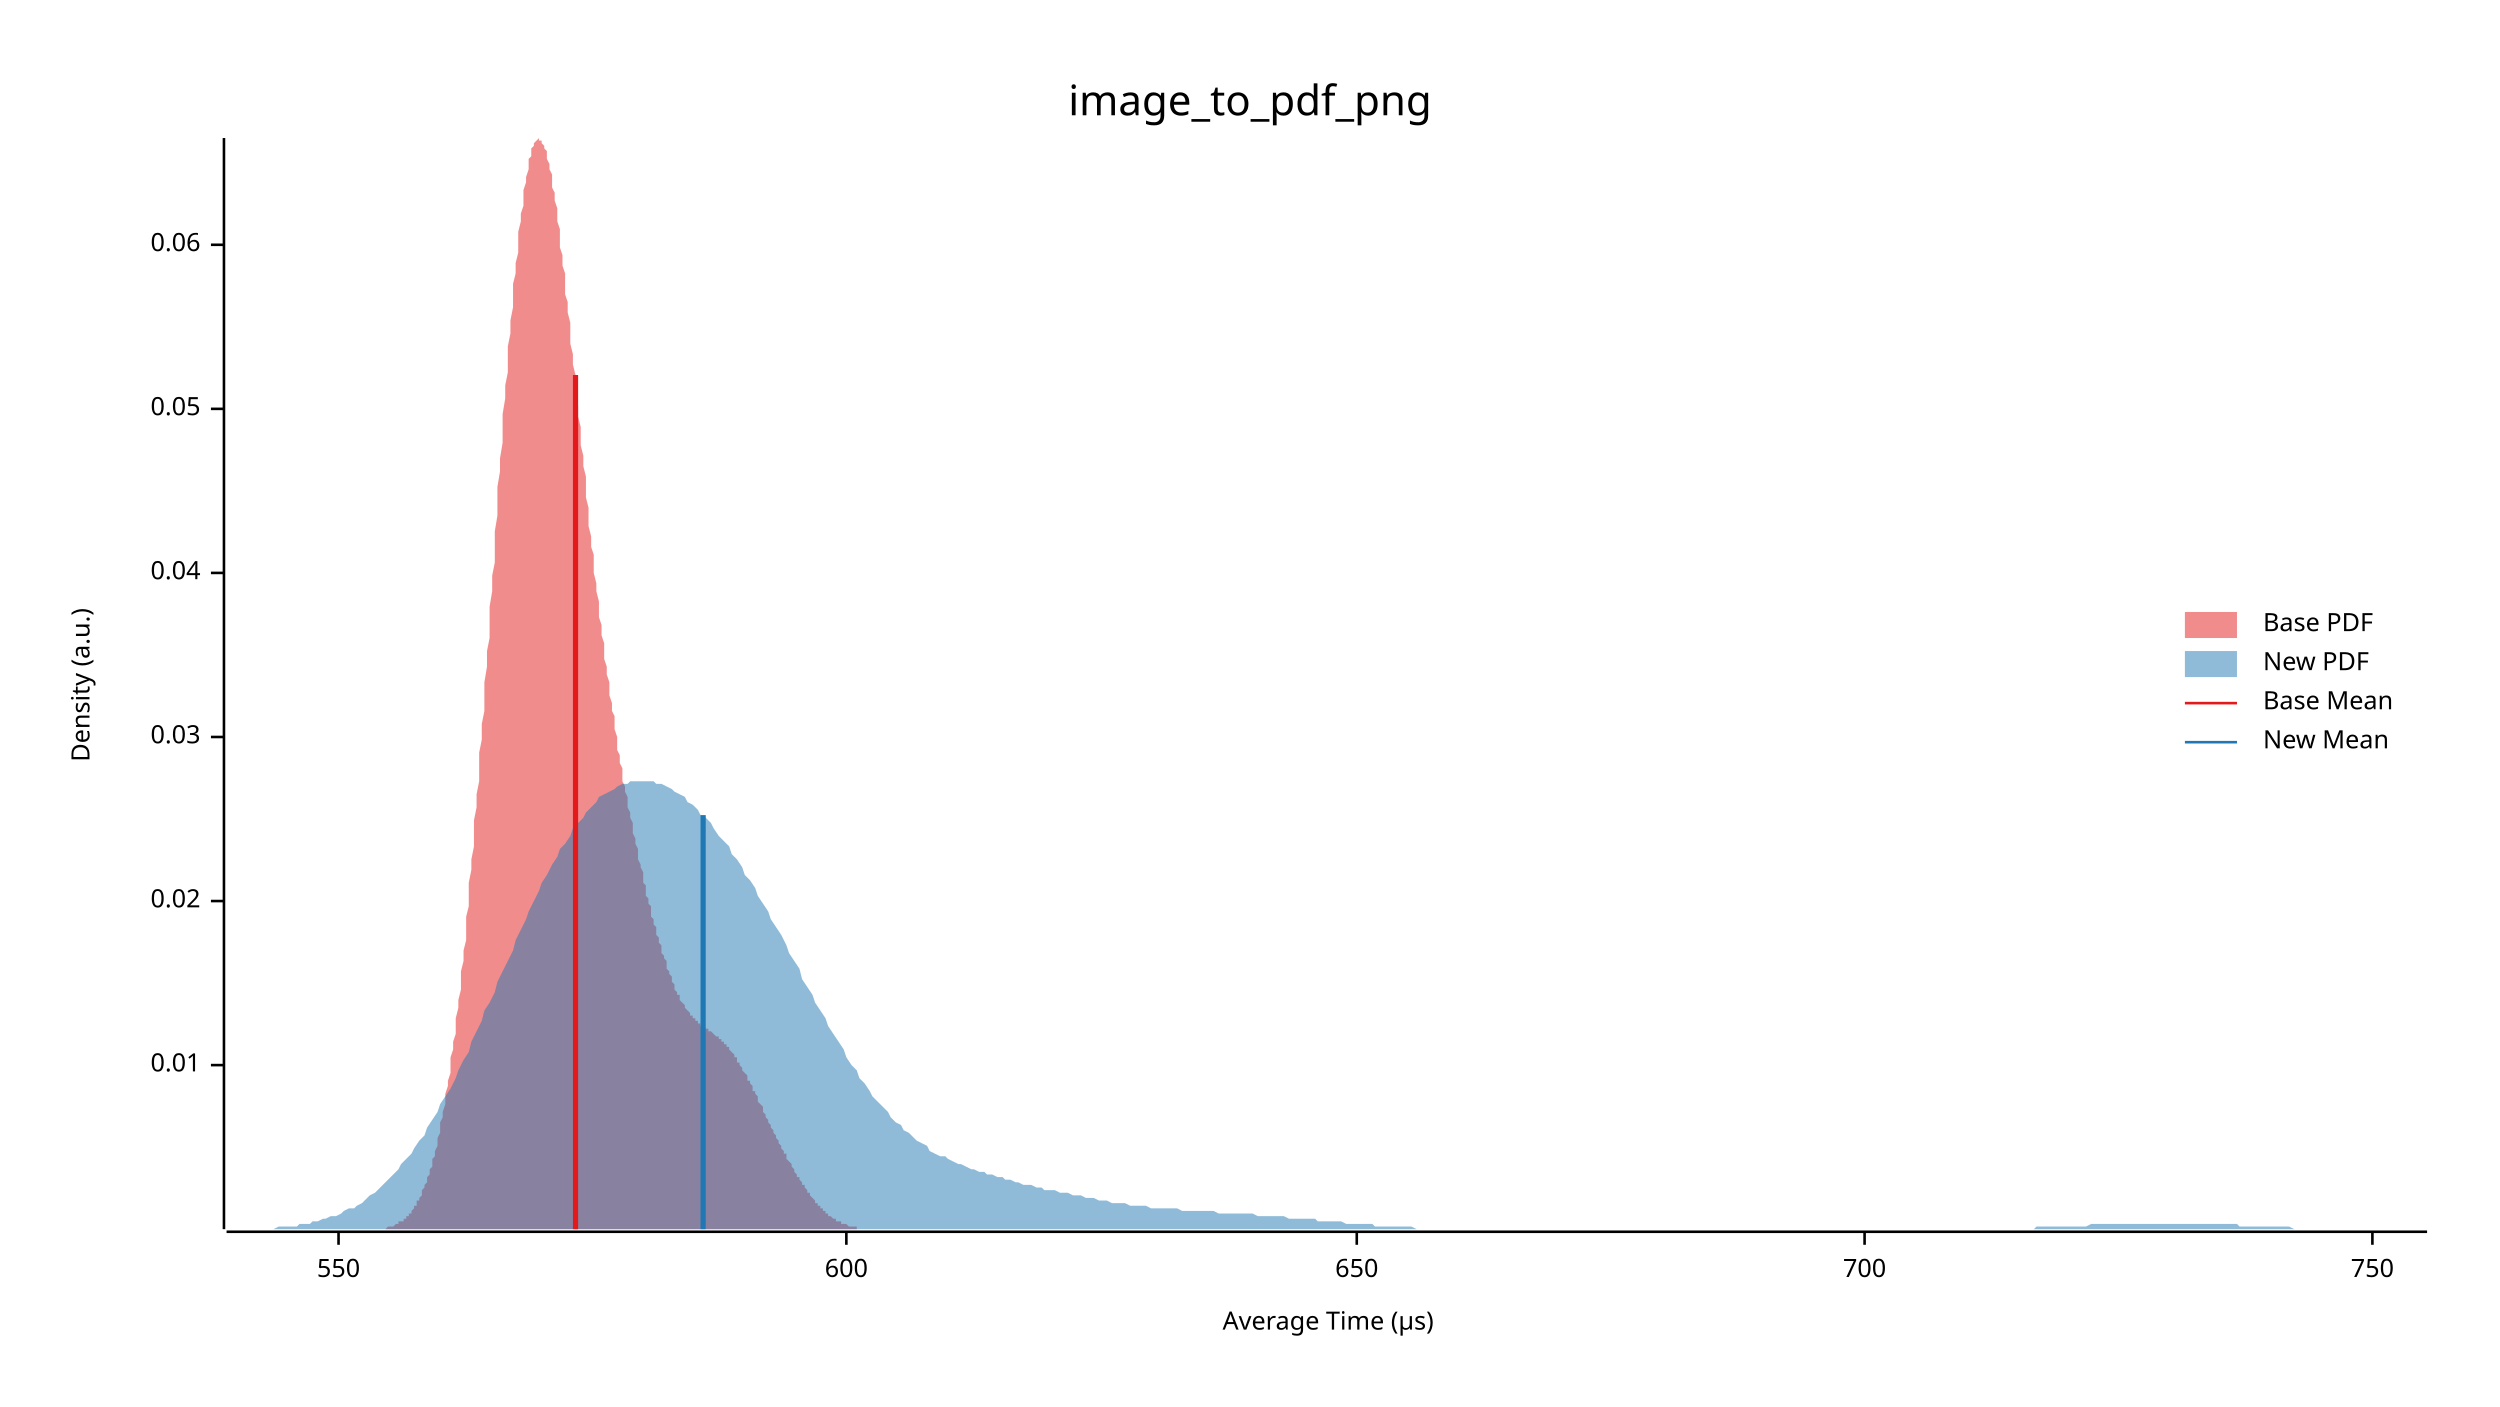
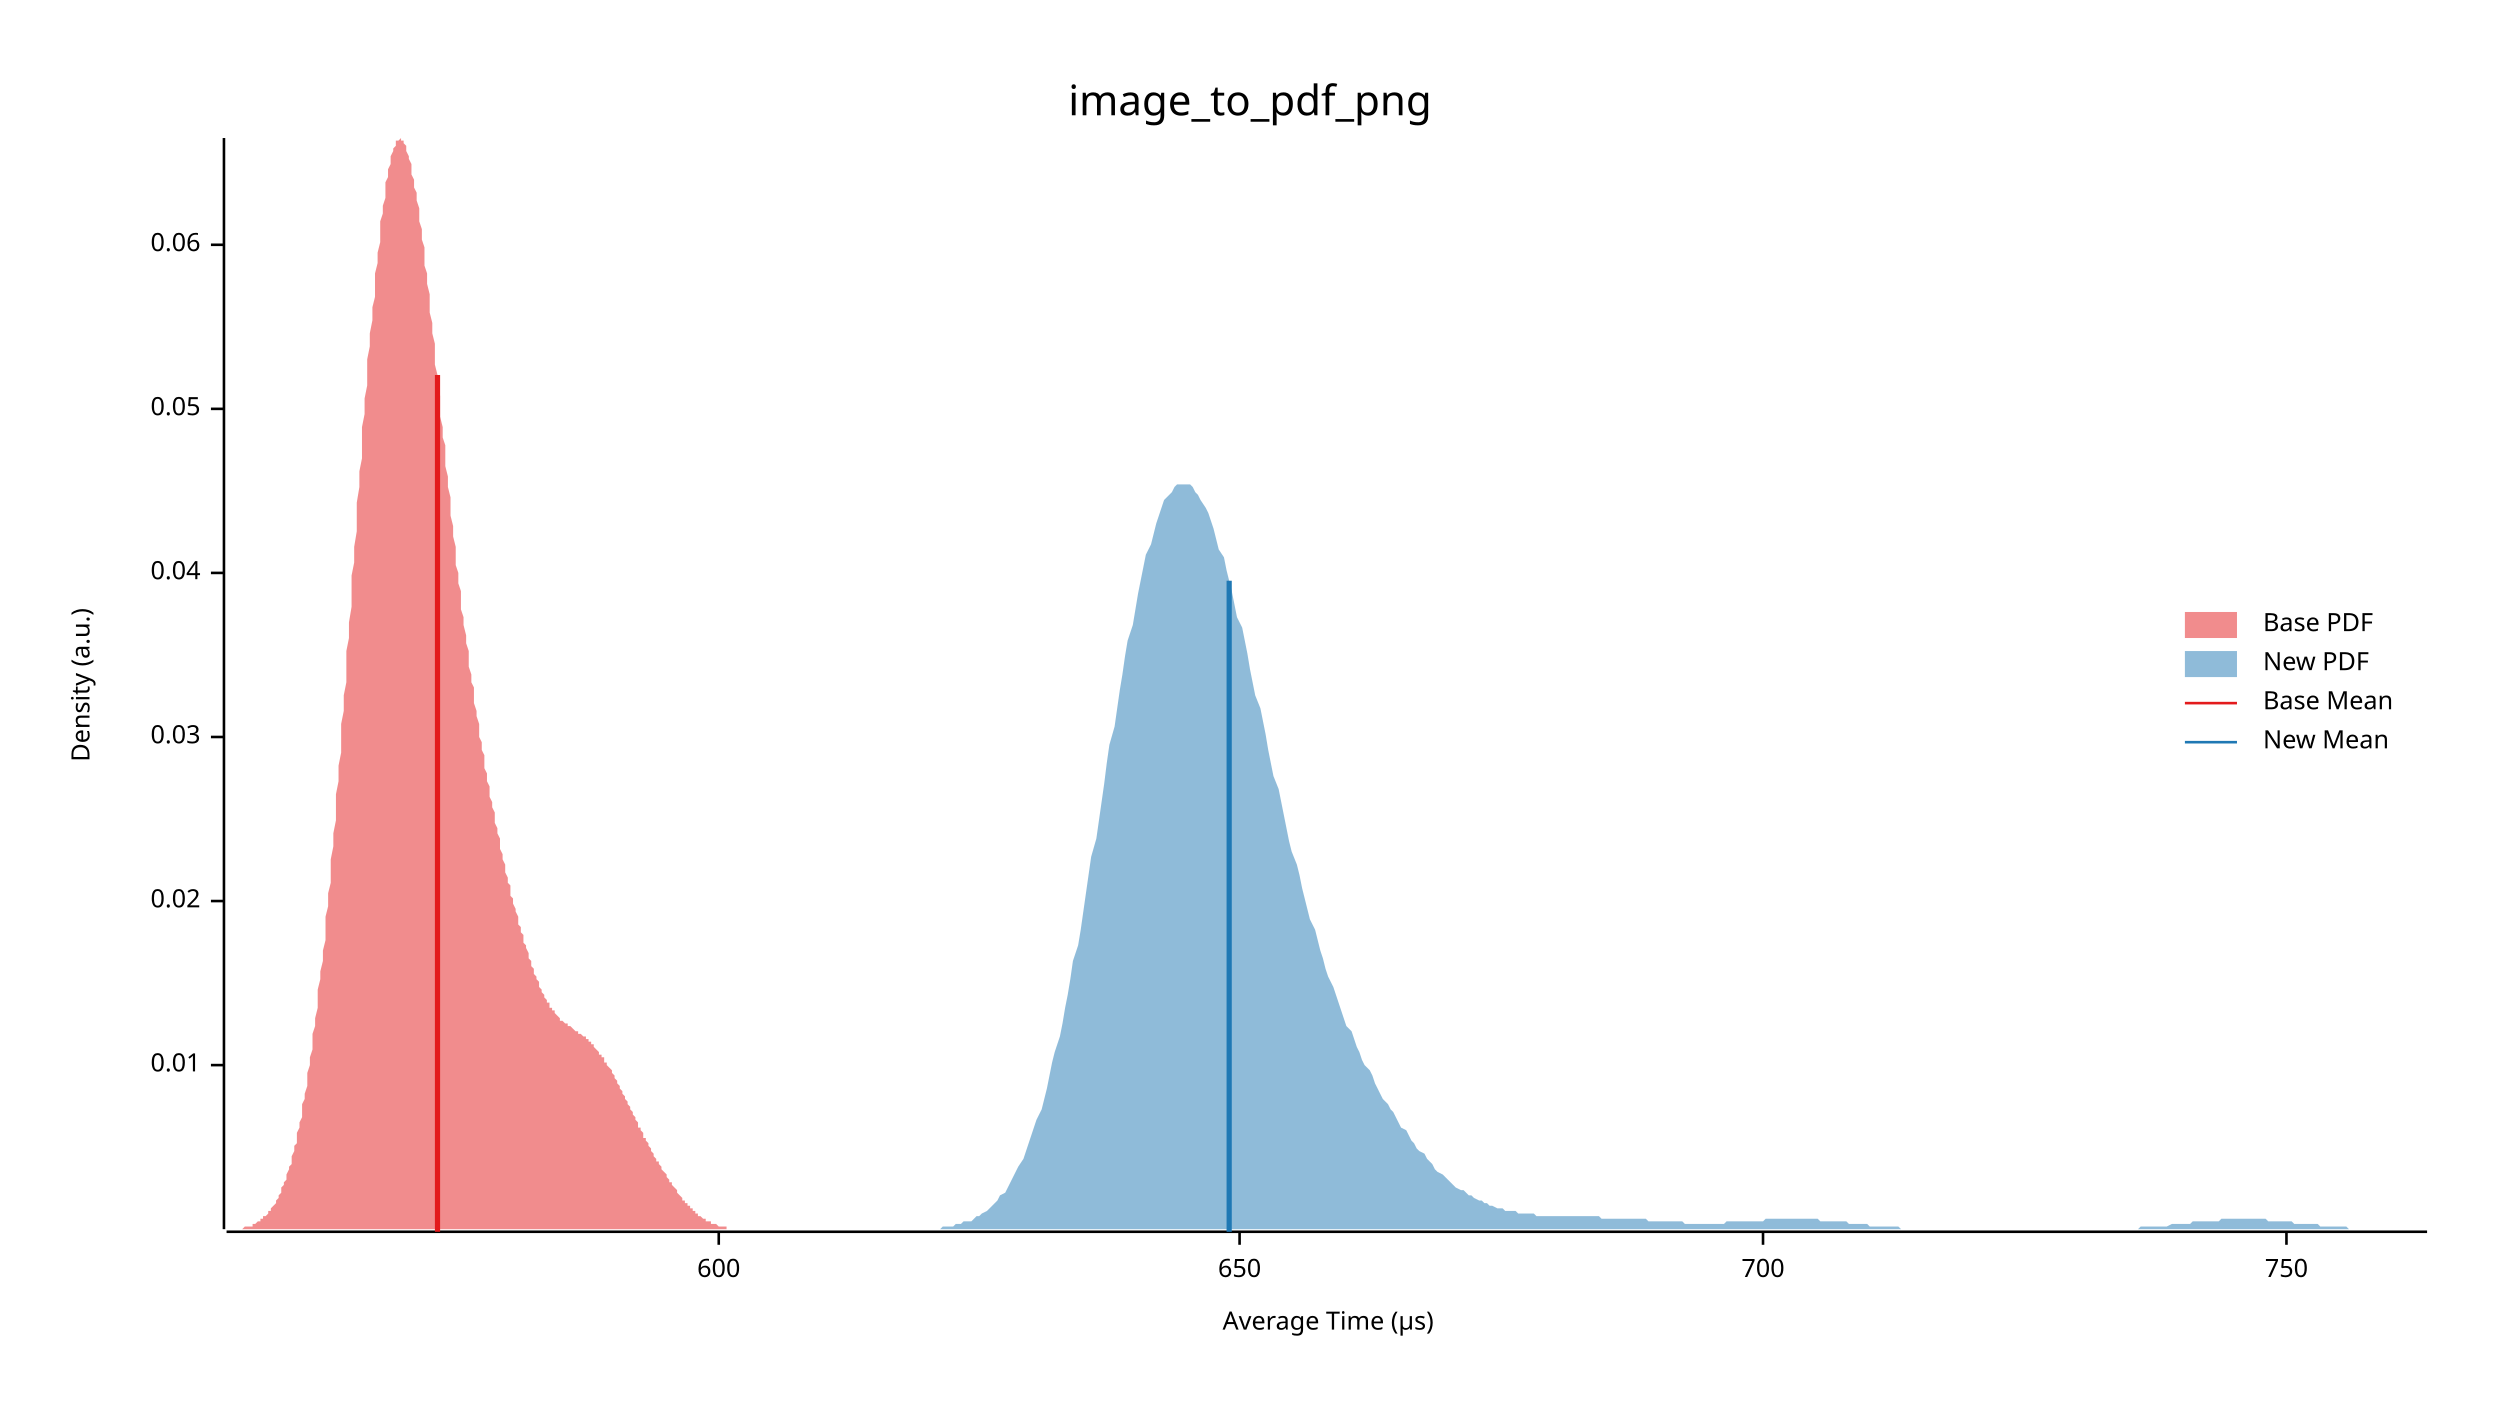
<svg xmlns="http://www.w3.org/2000/svg" width="960" height="540" viewBox="0 0 960 540">
  <text x="480" y="32" dy="0.76em" text-anchor="middle" font-family="sans-serif" font-size="16.129" opacity="1" fill="#000000">
image_to_pdf_png
</text>
  <text x="27" y="263" dy="0.76em" text-anchor="middle" font-family="sans-serif" font-size="9.677" opacity="1" fill="#000000" transform="rotate(270, 27, 263)">
Density (a.u.)
</text>
  <text x="510" y="513" dy="-0.5ex" text-anchor="middle" font-family="sans-serif" font-size="9.677" opacity="1" fill="#000000">
Average Time (µs)
</text>
  <polyline fill="none" opacity="1" stroke="#000000" stroke-width="1" points="86,53 86,472 " />
  <text x="77" y="409" dy="0.5ex" text-anchor="end" font-family="sans-serif" font-size="9.677" opacity="1" fill="#000000">
0.01
</text>
  <polyline fill="none" opacity="1" stroke="#000000" stroke-width="1" points="81,409 86,409 " />
  <text x="77" y="346" dy="0.5ex" text-anchor="end" font-family="sans-serif" font-size="9.677" opacity="1" fill="#000000">
0.02
</text>
  <polyline fill="none" opacity="1" stroke="#000000" stroke-width="1" points="81,346 86,346 " />
  <text x="77" y="283" dy="0.5ex" text-anchor="end" font-family="sans-serif" font-size="9.677" opacity="1" fill="#000000">
0.03
</text>
  <polyline fill="none" opacity="1" stroke="#000000" stroke-width="1" points="81,283 86,283 " />
  <text x="77" y="220" dy="0.5ex" text-anchor="end" font-family="sans-serif" font-size="9.677" opacity="1" fill="#000000">
0.04
</text>
  <polyline fill="none" opacity="1" stroke="#000000" stroke-width="1" points="81,220 86,220 " />
  <text x="77" y="157" dy="0.5ex" text-anchor="end" font-family="sans-serif" font-size="9.677" opacity="1" fill="#000000">
0.05
</text>
  <polyline fill="none" opacity="1" stroke="#000000" stroke-width="1" points="81,157 86,157 " />
  <text x="77" y="94" dy="0.5ex" text-anchor="end" font-family="sans-serif" font-size="9.677" opacity="1" fill="#000000">
0.06
</text>
  <polyline fill="none" opacity="1" stroke="#000000" stroke-width="1" points="81,94 86,94 " />
  <polyline fill="none" opacity="1" stroke="#000000" stroke-width="1" points="87,473 932,473 " />
-   <text x="130" y="483" dy="0.76em" text-anchor="middle" font-family="sans-serif" font-size="9.677" opacity="1" fill="#000000">
- 550
- </text>
-   <polyline fill="none" opacity="1" stroke="#000000" stroke-width="1" points="130,473 130,478 " />
-   <text x="325" y="483" dy="0.76em" text-anchor="middle" font-family="sans-serif" font-size="9.677" opacity="1" fill="#000000">
+   <text x="276" y="483" dy="0.76em" text-anchor="middle" font-family="sans-serif" font-size="9.677" opacity="1" fill="#000000">
600
</text>
-   <polyline fill="none" opacity="1" stroke="#000000" stroke-width="1" points="325,473 325,478 " />
-   <text x="521" y="483" dy="0.76em" text-anchor="middle" font-family="sans-serif" font-size="9.677" opacity="1" fill="#000000">
+   <polyline fill="none" opacity="1" stroke="#000000" stroke-width="1" points="276,473 276,478 " />
+   <text x="476" y="483" dy="0.76em" text-anchor="middle" font-family="sans-serif" font-size="9.677" opacity="1" fill="#000000">
650
</text>
-   <polyline fill="none" opacity="1" stroke="#000000" stroke-width="1" points="521,473 521,478 " />
-   <text x="716" y="483" dy="0.76em" text-anchor="middle" font-family="sans-serif" font-size="9.677" opacity="1" fill="#000000">
+   <polyline fill="none" opacity="1" stroke="#000000" stroke-width="1" points="476,473 476,478 " />
+   <text x="677" y="483" dy="0.76em" text-anchor="middle" font-family="sans-serif" font-size="9.677" opacity="1" fill="#000000">
700
</text>
-   <polyline fill="none" opacity="1" stroke="#000000" stroke-width="1" points="716,473 716,478 " />
-   <text x="911" y="483" dy="0.76em" text-anchor="middle" font-family="sans-serif" font-size="9.677" opacity="1" fill="#000000">
+   <polyline fill="none" opacity="1" stroke="#000000" stroke-width="1" points="677,473 677,478 " />
+   <text x="878" y="483" dy="0.76em" text-anchor="middle" font-family="sans-serif" font-size="9.677" opacity="1" fill="#000000">
750
</text>
-   <polyline fill="none" opacity="1" stroke="#000000" stroke-width="1" points="911,473 911,478 " />
-   <polygon opacity="0.5" fill="#E31A1C" points="142,472 142,472 142,472 143,472 143,472 144,472 144,472 144,472 145,472 145,472 146,472 146,472 146,472 147,472 147,472 147,472 148,472 148,472 149,471 149,471 149,471 150,471 150,471 151,471 151,471 151,471 152,470 152,470 153,470 153,470 153,469 154,469 154,469 155,469 155,468 155,468 156,468 156,467 157,467 157,467 157,466 158,466 158,465 158,465 159,464 159,463 160,463 160,462 160,461 161,461 161,460 162,459 162,458 162,457 163,456 163,455 164,454 164,453 164,452 165,451 165,449 166,448 166,447 166,445 167,444 167,442 168,440 168,439 168,437 169,435 169,433 169,431 170,429 170,427 171,424 171,422 171,420 172,417 172,415 173,412 173,409 173,406 174,403 174,400 175,397 175,394 175,391 176,387 176,384 177,380 177,376 177,373 178,369 178,365 179,361 179,356 179,352 180,348 180,343 180,339 181,334 181,330 182,325 182,320 182,315 183,310 183,305 184,300 184,294 184,289 185,284 185,278 186,273 186,267 186,262 187,256 187,250 188,245 188,239 188,233 189,227 189,221 190,216 190,210 190,204 191,198 191,193 191,187 192,181 192,176 193,170 193,164 193,159 194,153 194,148 195,143 195,138 195,133 196,128 196,123 197,118 197,114 197,109 198,105 198,101 199,97 199,93 199,89 200,85 200,82 201,79 201,76 201,73 202,70 202,68 203,65 203,63 203,61 204,60 204,58 204,57 205,56 205,55 206,54 206,54 206,54 207,53 207,54 208,54 208,54 208,55 209,56 209,57 210,58 210,60 210,61 211,63 211,65 212,67 212,69 212,72 213,74 213,77 214,80 214,82 214,85 215,88 215,92 215,95 216,98 216,102 217,105 217,109 217,113 218,116 218,120 219,124 219,128 219,132 220,136 220,140 221,144 221,148 221,152 222,156 222,160 223,164 223,168 223,171 224,175 224,179 225,183 225,187 225,191 226,195 226,198 226,202 227,206 227,210 228,213 228,217 228,220 229,224 229,227 230,231 230,234 230,237 231,240 231,244 232,247 232,250 232,253 233,256 233,259 234,262 234,264 234,267 235,270 235,273 236,275 236,278 236,280 237,283 237,285 237,288 238,290 238,293 239,295 239,297 239,300 240,302 240,304 241,306 241,308 241,310 242,312 242,314 243,316 243,318 243,320 244,322 244,324 245,326 245,328 245,330 246,332 246,333 247,335 247,337 247,339 248,340 248,342 248,344 249,345 249,347 250,348 250,350 250,352 251,353 251,355 252,356 252,358 252,359 253,360 253,362 254,363 254,364 254,366 255,367 255,368 256,369 256,371 256,372 257,373 257,374 258,375 258,376 258,377 259,378 259,379 259,380 260,381 260,382 261,382 261,383 261,384 262,385 262,385 263,386 263,387 263,387 264,388 264,388 265,389 265,389 265,390 266,390 266,391 267,391 267,392 267,392 268,392 268,393 269,393 269,393 269,394 270,394 270,394 270,394 271,395 271,395 272,395 272,396 272,396 273,396 273,396 274,397 274,397 274,397 275,398 275,398 276,398 276,398 276,399 277,399 277,400 278,400 278,400 278,401 279,401 279,402 280,402 280,403 280,403 281,404 281,404 282,405 282,405 282,406 283,406 283,407 283,408 284,408 284,409 285,410 285,410 285,411 286,412 286,412 287,413 287,414 287,415 288,415 288,416 289,417 289,418 289,419 290,419 290,420 291,421 291,422 291,423 292,424 292,424 293,425 293,426 293,427 294,428 294,428 294,429 295,430 295,431 296,432 296,433 296,433 297,434 297,435 298,436 298,437 298,437 299,438 299,439 300,440 300,440 300,441 301,442 301,443 302,443 302,444 302,445 303,446 303,446 304,447 304,448 304,448 305,449 305,450 305,450 306,451 306,452 307,452 307,453 307,453 308,454 308,455 309,455 309,456 309,456 310,457 310,458 311,458 311,459 311,459 312,460 312,460 313,461 313,461 313,462 314,462 314,463 315,463 315,463 315,464 316,464 316,465 316,465 317,465 317,466 318,466 318,466 318,467 319,467 319,467 320,468 320,468 320,468 321,468 321,469 322,469 322,469 322,469 323,469 323,470 324,470 324,470 324,470 325,470 325,470 326,471 326,471 326,471 327,471 327,471 327,471 328,471 328,471 329,471 329,472 329,472 330,472 330,472 331,472 331,472 331,472 332,472 332,472 333,472 333,472 333,472 334,472 334,472 335,472 335,472 335,472 336,472 336,472 337,472 337,472 337,472 338,472 338,472 142,472 " />
-   <polygon opacity="0.5" fill="#1F78B4" points="87,472 88,472 90,472 92,472 93,472 95,472 97,472 98,472 100,472 102,472 103,472 105,472 107,471 109,471 110,471 112,471 114,471 115,470 117,470 119,470 120,469 122,469 124,468 125,468 127,467 129,467 131,466 132,465 134,464 136,464 137,463 139,462 141,460 142,459 144,458 146,456 147,455 149,453 151,451 153,449 154,447 156,445 158,443 159,441 161,438 163,436 164,433 166,430 168,427 169,424 171,421 173,418 175,414 176,411 178,407 180,404 181,400 183,396 185,392 186,388 188,385 190,381 191,377 193,373 195,369 197,365 198,361 200,357 202,353 203,350 205,346 207,342 208,339 210,336 212,332 214,329 215,326 217,324 219,321 220,318 222,316 224,314 225,312 227,310 229,308 230,306 232,305 234,304 236,303 237,302 239,301 241,301 242,300 244,300 246,300 247,300 249,300 251,300 252,301 254,301 256,302 258,303 259,304 261,305 263,306 264,308 266,309 268,311 269,313 271,314 273,316 274,318 276,321 278,323 280,325 281,328 283,330 285,333 286,336 288,338 290,341 291,344 293,347 295,350 296,353 298,356 300,359 302,363 303,366 305,369 307,372 308,376 310,379 312,382 313,385 315,388 317,391 318,394 320,397 322,400 324,403 325,406 327,409 329,411 330,414 332,416 334,419 335,421 337,423 339,425 341,427 342,429 344,431 346,432 347,434 349,435 351,437 352,438 354,439 356,440 357,442 359,443 361,444 363,444 364,445 366,446 368,447 369,447 371,448 373,449 374,449 376,450 378,450 379,451 381,451 383,452 385,452 386,453 388,453 390,454 391,454 393,455 395,455 396,455 398,456 400,456 401,457 403,457 405,457 407,458 408,458 410,458 412,459 413,459 415,459 417,460 418,460 420,460 422,461 423,461 425,461 427,462 429,462 430,462 432,462 434,463 435,463 437,463 439,463 440,463 442,464 444,464 445,464 447,464 449,464 451,464 452,464 454,465 456,465 457,465 459,465 461,465 462,465 464,465 466,465 468,466 469,466 471,466 473,466 474,466 476,466 478,466 479,466 481,466 483,467 484,467 486,467 488,467 490,467 491,467 493,467 495,468 496,468 498,468 500,468 501,468 503,468 505,468 506,469 508,469 510,469 512,469 513,469 515,469 517,470 518,470 520,470 522,470 523,470 525,470 527,470 528,471 530,471 532,471 534,471 535,471 537,471 539,471 540,471 542,471 544,472 545,472 547,472 549,472 550,472 552,472 554,472 556,472 557,472 559,472 561,472 562,472 564,472 566,472 567,472 569,472 571,472 573,472 574,472 576,472 578,472 579,472 581,472 583,472 584,472 586,472 588,472 589,472 591,472 593,472 595,472 596,472 598,472 600,472 601,472 603,472 605,472 606,472 608,472 610,472 611,472 613,472 615,472 617,472 618,472 620,472 622,472 623,472 625,472 627,472 628,472 630,472 632,472 633,472 635,472 637,472 639,472 640,472 642,472 644,472 645,472 647,472 649,472 650,472 652,472 654,472 655,472 657,472 659,472 661,472 662,472 664,472 666,472 667,472 669,472 671,472 672,472 674,472 676,472 677,472 679,472 681,472 683,472 684,472 686,472 688,472 689,472 691,472 693,472 694,472 696,472 698,472 700,472 701,472 703,472 705,472 706,472 708,472 710,472 711,472 713,472 715,472 716,472 718,472 720,472 722,472 723,472 725,472 727,472 728,472 730,472 732,472 733,472 735,472 737,472 738,472 740,472 742,472 744,472 745,472 747,472 749,472 750,472 752,472 754,472 755,472 757,472 759,472 760,472 762,472 764,472 766,472 767,472 769,472 771,472 772,472 774,472 776,472 777,472 779,472 781,472 782,471 784,471 786,471 788,471 789,471 791,471 793,471 794,471 796,471 798,471 799,471 801,471 803,470 804,470 806,470 808,470 810,470 811,470 813,470 815,470 816,470 818,470 820,470 821,470 823,470 825,470 827,470 828,470 830,470 832,470 833,470 835,470 837,470 838,470 840,470 842,470 843,470 845,470 847,470 849,470 850,470 852,470 854,470 855,470 857,470 859,470 860,471 862,471 864,471 865,471 867,471 869,471 871,471 872,471 874,471 876,471 877,471 879,471 881,472 882,472 884,472 886,472 887,472 889,472 891,472 893,472 894,472 896,472 898,472 899,472 901,472 903,472 904,472 906,472 908,472 909,472 911,472 913,472 915,472 916,472 918,472 920,472 921,472 923,472 925,472 926,472 928,472 930,472 932,472 932,472 87,472 " />
-   <polyline fill="none" opacity="1" stroke="#E31A1C" stroke-width="2" points="221,472 221,144 " />
-   <polyline fill="none" opacity="1" stroke="#1F78B4" stroke-width="2" points="270,472 270,313 " />
+   <polyline fill="none" opacity="1" stroke="#000000" stroke-width="1" points="878,473 878,478 " />
+   <polygon opacity="0.5" fill="#E31A1C" points="87,472 87,472 87,472 88,472 88,472 89,472 89,472 89,472 90,472 90,472 91,472 91,472 91,472 92,472 92,472 93,472 93,472 93,472 94,471 94,471 95,471 95,471 95,471 96,471 96,471 97,471 97,470 97,470 98,470 98,470 99,469 99,469 99,469 100,469 100,468 101,468 101,468 101,467 102,467 102,467 103,466 103,466 103,465 104,465 104,464 105,463 105,463 106,462 106,461 106,461 107,460 107,459 108,458 108,457 108,456 109,455 109,454 110,453 110,452 110,451 111,449 111,448 112,447 112,445 112,444 113,442 113,440 114,439 114,437 114,435 115,433 115,431 116,429 116,427 116,424 117,422 117,420 118,417 118,415 118,412 119,409 119,406 120,403 120,400 120,397 121,394 121,391 122,387 122,384 122,380 123,376 123,373 124,369 124,365 125,361 125,356 125,352 126,348 126,343 127,339 127,334 127,330 128,325 128,320 129,315 129,310 129,305 130,300 130,294 131,289 131,284 131,278 132,273 132,267 133,262 133,256 133,250 134,245 134,239 135,233 135,227 135,221 136,216 136,210 137,204 137,198 137,193 138,187 138,181 139,176 139,170 139,164 140,159 140,153 141,148 141,143 141,138 142,133 142,128 143,123 143,118 144,114 144,109 144,105 145,101 145,97 146,93 146,89 146,85 147,82 147,79 148,76 148,73 148,70 149,68 149,65 150,63 150,61 150,60 151,58 151,57 152,56 152,55 152,54 153,54 153,54 154,53 154,54 154,54 155,54 155,55 156,56 156,57 156,58 157,60 157,61 158,63 158,65 158,67 159,69 159,72 160,74 160,77 161,80 161,82 161,85 162,88 162,92 163,95 163,98 163,102 164,105 164,109 165,113 165,116 165,120 166,124 166,128 167,132 167,136 167,140 168,144 168,148 169,152 169,156 169,160 170,164 170,168 171,171 171,175 171,179 172,183 172,187 173,191 173,195 173,198 174,202 174,206 175,210 175,213 175,217 176,220 176,224 177,227 177,231 177,234 178,237 178,240 179,244 179,247 180,250 180,253 180,256 181,259 181,262 182,264 182,267 182,270 183,273 183,275 184,278 184,280 184,283 185,285 185,288 186,290 186,293 186,295 187,297 187,300 188,302 188,304 188,306 189,308 189,310 190,312 190,314 190,316 191,318 191,320 192,322 192,324 192,326 193,328 193,330 194,332 194,333 194,335 195,337 195,339 196,340 196,342 196,344 197,345 197,347 198,349 198,350 199,352 199,353 199,355 200,356 200,358 201,359 201,360 201,362 202,363 202,364 203,366 203,367 203,368 204,369 204,371 205,372 205,373 205,374 206,375 206,376 207,377 207,378 207,379 208,380 208,381 209,382 209,382 209,383 210,384 210,385 211,385 211,386 211,387 212,387 212,388 213,388 213,389 213,389 214,390 214,390 215,391 215,391 215,392 216,392 216,392 217,393 217,393 218,393 218,394 218,394 219,394 219,394 220,395 220,395 220,395 221,396 221,396 222,396 222,396 222,397 223,397 223,397 224,398 224,398 224,398 225,398 225,399 226,399 226,400 226,400 227,400 227,401 228,401 228,402 228,402 229,403 229,403 230,404 230,404 230,405 231,405 231,406 232,406 232,407 232,408 233,408 233,409 234,410 234,410 235,411 235,412 235,412 236,413 236,414 237,415 237,415 237,416 238,417 238,418 239,419 239,419 239,420 240,421 240,422 241,423 241,424 241,424 242,425 242,426 243,427 243,428 243,428 244,429 244,430 245,431 245,432 245,433 246,433 246,434 247,435 247,436 247,437 248,437 248,438 249,439 249,440 249,440 250,441 250,442 251,443 251,443 251,444 252,445 252,446 253,446 253,447 254,448 254,448 254,449 255,450 255,450 256,451 256,452 256,452 257,453 257,454 258,454 258,455 258,455 259,456 259,456 260,457 260,458 260,458 261,459 261,459 262,460 262,460 262,461 263,461 263,462 264,462 264,463 264,463 265,463 265,464 266,464 266,465 266,465 267,465 267,466 268,466 268,466 268,467 269,467 269,467 270,468 270,468 270,468 271,468 271,469 272,469 272,469 273,469 273,469 273,470 274,470 274,470 275,470 275,470 275,470 276,471 276,471 277,471 277,471 277,471 278,471 278,471 279,471 279,471 279,472 280,472 280,472 281,472 281,472 281,472 282,472 282,472 283,472 283,472 283,472 284,472 284,472 285,472 285,472 285,472 286,472 286,472 287,472 287,472 287,472 288,472 288,472 288,472 87,472 " />
+   <polygon opacity="0.5" fill="#1F78B4" points="349,472 351,472 352,472 353,472 354,472 355,472 356,472 358,472 359,472 360,472 361,472 362,471 363,471 365,471 366,471 367,470 368,470 369,470 370,469 372,469 373,469 374,468 375,467 376,467 377,466 379,465 380,464 381,463 382,462 383,461 384,459 386,458 387,456 388,454 389,452 390,450 391,448 393,445 394,442 395,439 396,436 397,433 398,430 400,426 401,422 402,418 403,413 404,408 405,404 407,398 408,393 409,387 410,382 411,376 412,369 414,363 415,357 416,350 417,343 418,336 419,329 421,322 422,315 423,308 424,301 425,293 426,286 428,279 429,272 430,265 431,259 432,252 433,246 435,240 436,234 437,228 438,223 439,218 440,213 442,209 443,205 444,201 445,198 446,195 447,192 449,190 450,189 451,187 452,186 453,186 454,186 456,186 457,186 458,187 459,189 460,190 461,192 463,195 464,197 465,200 466,203 467,207 468,211 470,214 471,219 472,223 473,227 474,232 475,237 477,241 478,246 479,251 480,257 481,262 482,267 484,272 485,277 486,282 487,288 488,293 489,298 491,303 492,308 493,313 494,318 495,323 496,327 498,332 499,336 500,341 501,345 502,349 503,353 505,357 506,361 507,365 508,368 509,372 510,375 512,379 513,382 514,385 515,388 516,391 517,394 519,396 520,399 521,402 522,404 523,407 524,409 526,411 527,413 528,416 529,418 530,420 531,422 533,424 534,426 535,427 536,429 537,431 538,433 540,434 541,436 542,438 543,439 544,441 545,442 547,443 548,445 549,446 550,447 551,449 552,450 554,451 555,452 556,453 557,454 558,455 559,456 561,457 562,457 563,458 564,459 565,459 566,460 568,461 569,461 570,462 571,462 572,463 573,463 575,464 576,464 577,464 578,465 579,465 580,465 582,465 583,466 584,466 585,466 586,466 587,466 589,466 590,467 591,467 592,467 593,467 594,467 596,467 597,467 598,467 599,467 600,467 601,467 603,467 604,467 605,467 606,467 607,467 608,467 610,467 611,467 612,467 613,467 614,467 615,468 617,468 618,468 619,468 620,468 621,468 622,468 624,468 625,468 626,468 627,468 628,468 629,468 631,468 632,468 633,469 634,469 635,469 636,469 638,469 639,469 640,469 641,469 642,469 643,469 645,469 646,469 647,470 648,470 649,470 650,470 652,470 653,470 654,470 655,470 656,470 657,470 659,470 660,470 661,470 662,470 663,469 664,469 666,469 667,469 668,469 669,469 670,469 671,469 673,469 674,469 675,469 676,469 677,469 678,468 680,468 681,468 682,468 683,468 684,468 685,468 687,468 688,468 689,468 690,468 691,468 692,468 694,468 695,468 696,468 697,468 698,468 699,469 701,469 702,469 703,469 704,469 705,469 706,469 708,469 709,469 710,470 711,470 712,470 713,470 715,470 716,470 717,470 718,471 719,471 720,471 722,471 723,471 724,471 725,471 726,471 727,471 729,471 730,472 731,472 732,472 733,472 734,472 736,472 737,472 738,472 739,472 740,472 741,472 743,472 744,472 745,472 746,472 747,472 748,472 750,472 751,472 752,472 753,472 754,472 755,472 757,472 758,472 759,472 760,472 761,472 762,472 764,472 765,472 766,472 767,472 768,472 769,472 771,472 772,472 773,472 774,472 775,472 776,472 778,472 779,472 780,472 781,472 782,472 783,472 785,472 786,472 787,472 788,472 789,472 790,472 792,472 793,472 794,472 795,472 796,472 797,472 799,472 800,472 801,472 802,472 803,472 804,472 806,472 807,472 808,472 809,472 810,472 811,472 813,472 814,472 815,472 816,472 817,472 818,472 820,472 821,472 822,471 823,471 824,471 825,471 827,471 828,471 829,471 830,471 831,471 832,471 834,470 835,470 836,470 837,470 838,470 839,470 841,470 842,469 843,469 844,469 845,469 846,469 848,469 849,469 850,469 851,469 852,469 853,468 855,468 856,468 857,468 858,468 859,468 860,468 862,468 863,468 864,468 865,468 866,468 867,468 869,468 870,468 871,469 872,469 873,469 874,469 876,469 877,469 878,469 879,469 880,469 881,470 883,470 884,470 885,470 886,470 887,470 888,470 890,470 891,471 892,471 893,471 894,471 895,471 897,471 898,471 899,471 900,471 901,471 902,472 904,472 905,472 906,472 907,472 908,472 909,472 911,472 912,472 913,472 914,472 915,472 916,472 918,472 919,472 920,472 921,472 922,472 923,472 925,472 926,472 927,472 928,472 929,472 930,472 932,472 932,472 349,472 " />
+   <polyline fill="none" opacity="1" stroke="#E31A1C" stroke-width="2" points="168,473 168,144 " />
+   <polyline fill="none" opacity="1" stroke="#1F78B4" stroke-width="2" points="472,473 472,223 " />
  <text x="869" y="235" dy="0.76em" text-anchor="start" font-family="sans-serif" font-size="9.677" opacity="1" fill="#000000">
Base PDF
</text>
  <text x="869" y="250" dy="0.76em" text-anchor="start" font-family="sans-serif" font-size="9.677" opacity="1" fill="#000000">
New PDF
</text>
  <text x="869" y="265" dy="0.76em" text-anchor="start" font-family="sans-serif" font-size="9.677" opacity="1" fill="#000000">
Base Mean
</text>
  <text x="869" y="280" dy="0.76em" text-anchor="start" font-family="sans-serif" font-size="9.677" opacity="1" fill="#000000">
New Mean
</text>
  <rect x="839" y="235" width="20" height="10" opacity="0.5" fill="#E31A1C" stroke="none" />
  <rect x="839" y="250" width="20" height="10" opacity="0.5" fill="#1F78B4" stroke="none" />
  <polyline fill="none" opacity="1" stroke="#E31A1C" stroke-width="1" points="839,270 859,270 " />
  <polyline fill="none" opacity="1" stroke="#1F78B4" stroke-width="1" points="839,285 859,285 " />
</svg>
